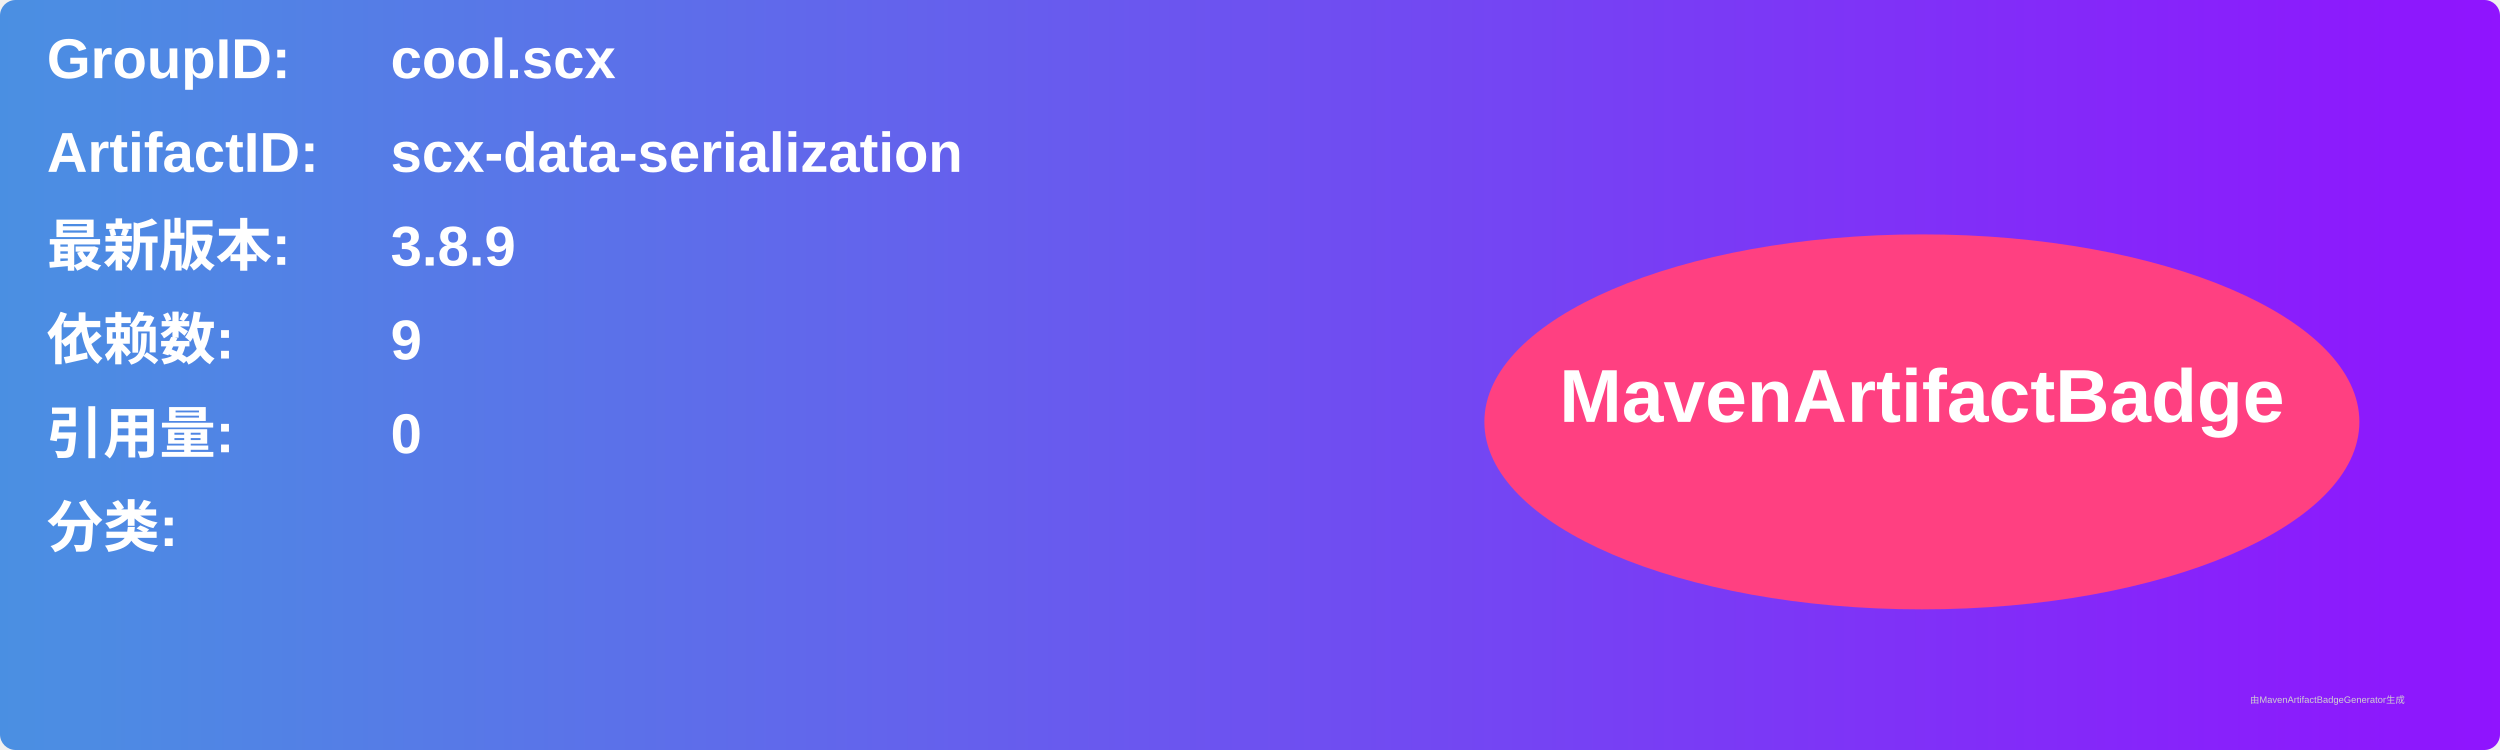
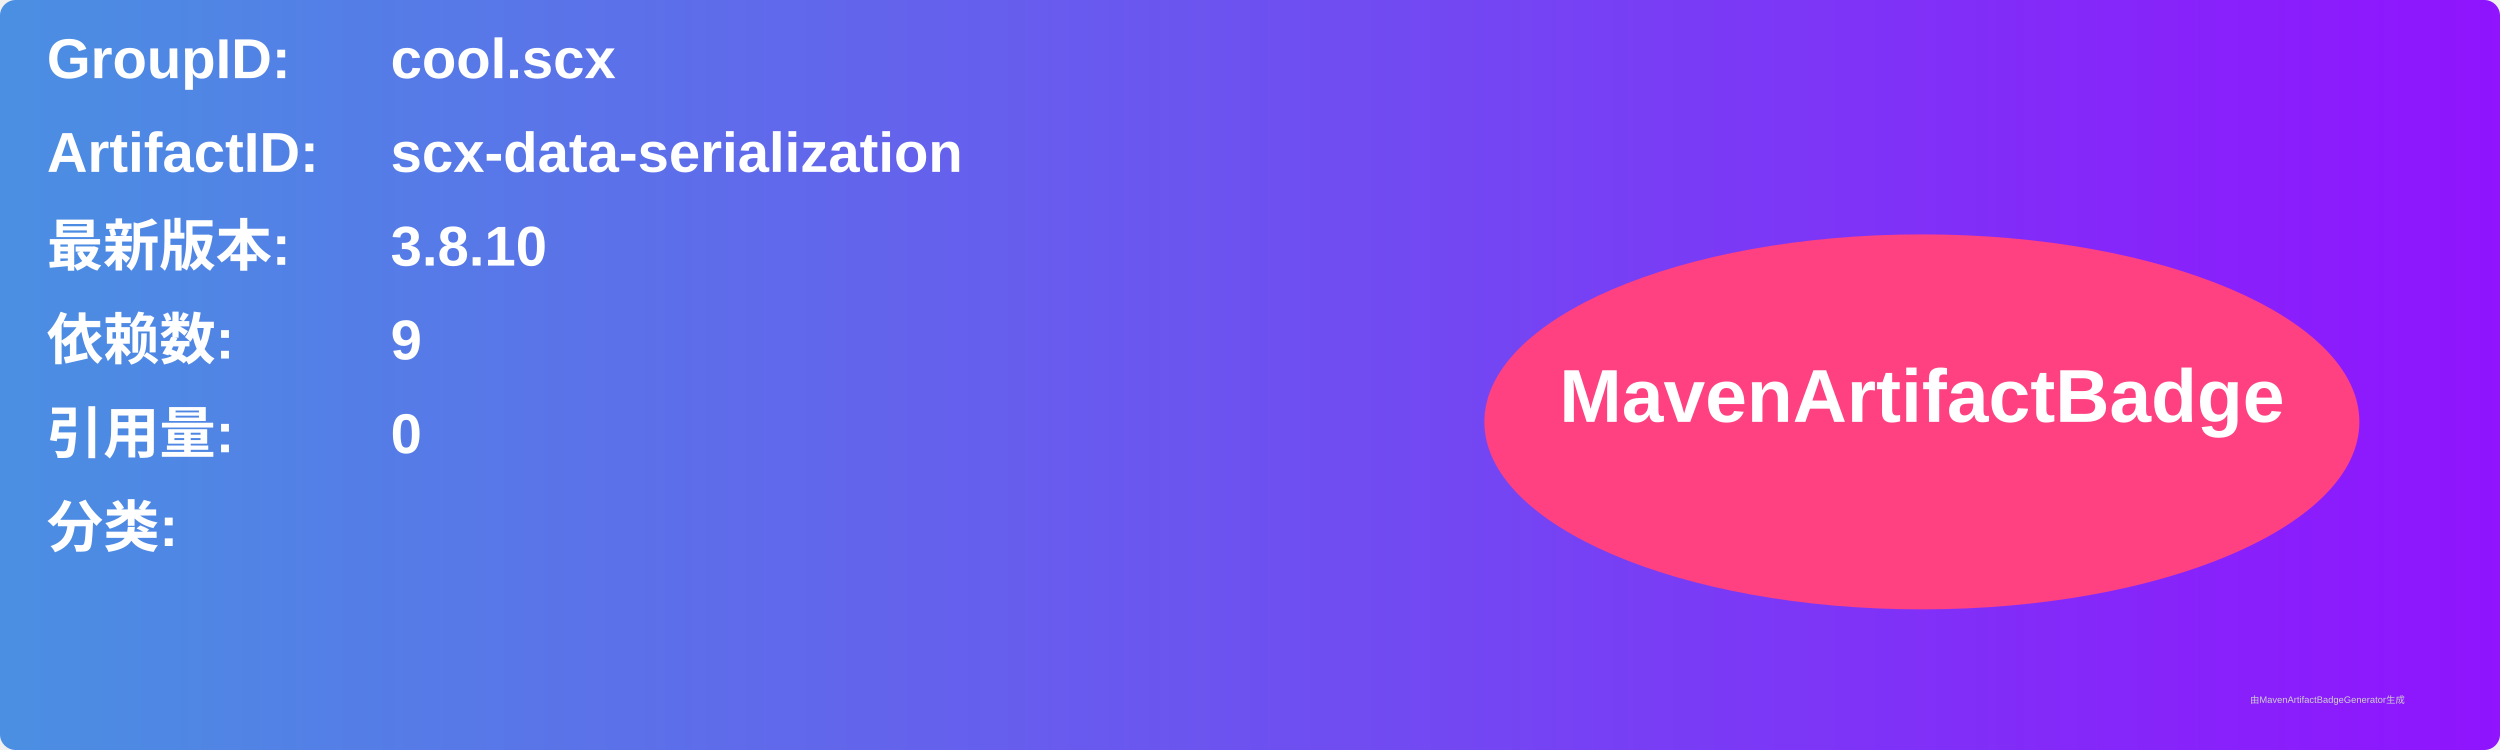
<svg xmlns="http://www.w3.org/2000/svg" width="800" height="240" viewBox="0 0 800 240">
  <linearGradient id="grad" x1="0%" y1="0%" x2="100%" y2="0%">
    <stop offset="0%" stop-color="#4a90e2" />
    <stop offset="100%" stop-color="#9013fe" />
  </linearGradient>
  <rect width="100%" height="100%" rx="5" ry="5" fill="url(#grad)" />
  <g transform="translate(15, 15)">
    <text x="0" y="10" font-family="Arial" font-size="18" fill="white" font-weight="bold" width="260">GroupID:</text>
    <text x="110" y="10" font-family="Arial" font-size="18" fill="white" font-weight="bold" width="460">cool.scx</text>
    <text x="0" y="40" font-family="Arial" font-size="18" fill="white" font-weight="bold" width="260">ArtifactID:</text>
    <text x="110" y="40" font-family="Arial" font-size="18" fill="white" font-weight="bold" width="460">scx-data-serialization</text>
    <text x="0" y="70" font-family="Arial" font-size="18" fill="white" font-weight="bold">最新版本:</text>
    <text x="110" y="70" font-family="Arial" font-size="18" fill="white" font-weight="bold">
-       <tspan font-weight="bold">3.8.9</tspan>
+       <tspan font-weight="bold">3.8.10</tspan>
    </text>
    <text x="0" y="100" font-family="Arial" font-size="18" fill="white" font-weight="bold">依赖数: </text>
    <text x="110" y="100" font-family="Arial" font-size="18" fill="white">
      <tspan font-weight="bold">9</tspan>
    </text>
    <text x="0" y="130" font-family="Arial" font-size="18" fill="white" font-weight="bold">引用量: </text>
    <text x="110" y="130" font-family="Arial" font-size="18" fill="white">
      <tspan font-weight="bold">0</tspan>
    </text>
    <text x="0" y="160" font-family="Arial" font-size="18" fill="white" font-weight="bold">分类:</text>
    <text x="10" y="190" font-family="Arial" font-size="10" fill="white">
      <tspan font-weight="bold" />
    </text>
    <ellipse cx="600" cy="120" rx="140" ry="60" fill="#ff4081" />
    <text x="600" y="120" text-anchor="middle" font-family="Arial" font-size="24" fill="white" font-weight="bold">MavenArtifactBadge</text>
  </g>
  <text x="720" y="225" font-family="Arial" font-size="3" fill="#d0d0d0">由MavenArtifactBadgeGenerator生成</text>
</svg>
